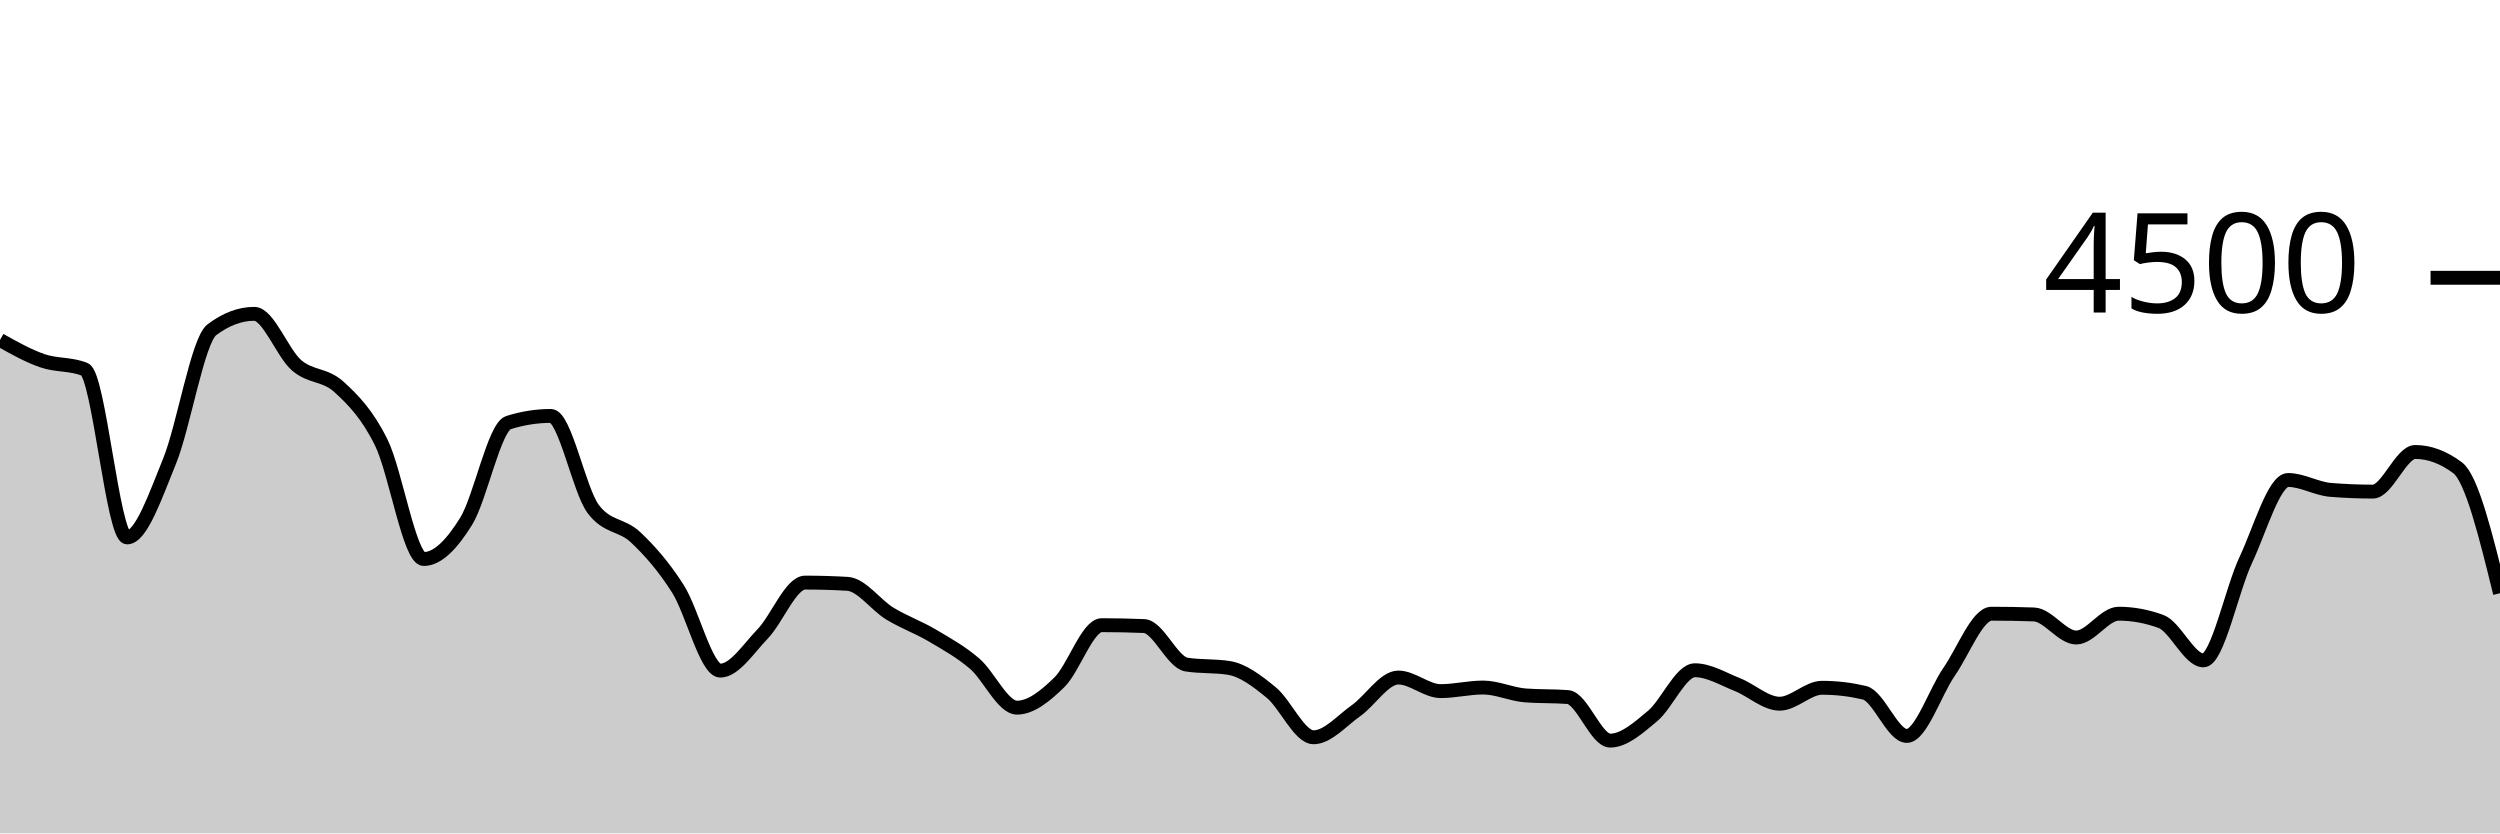
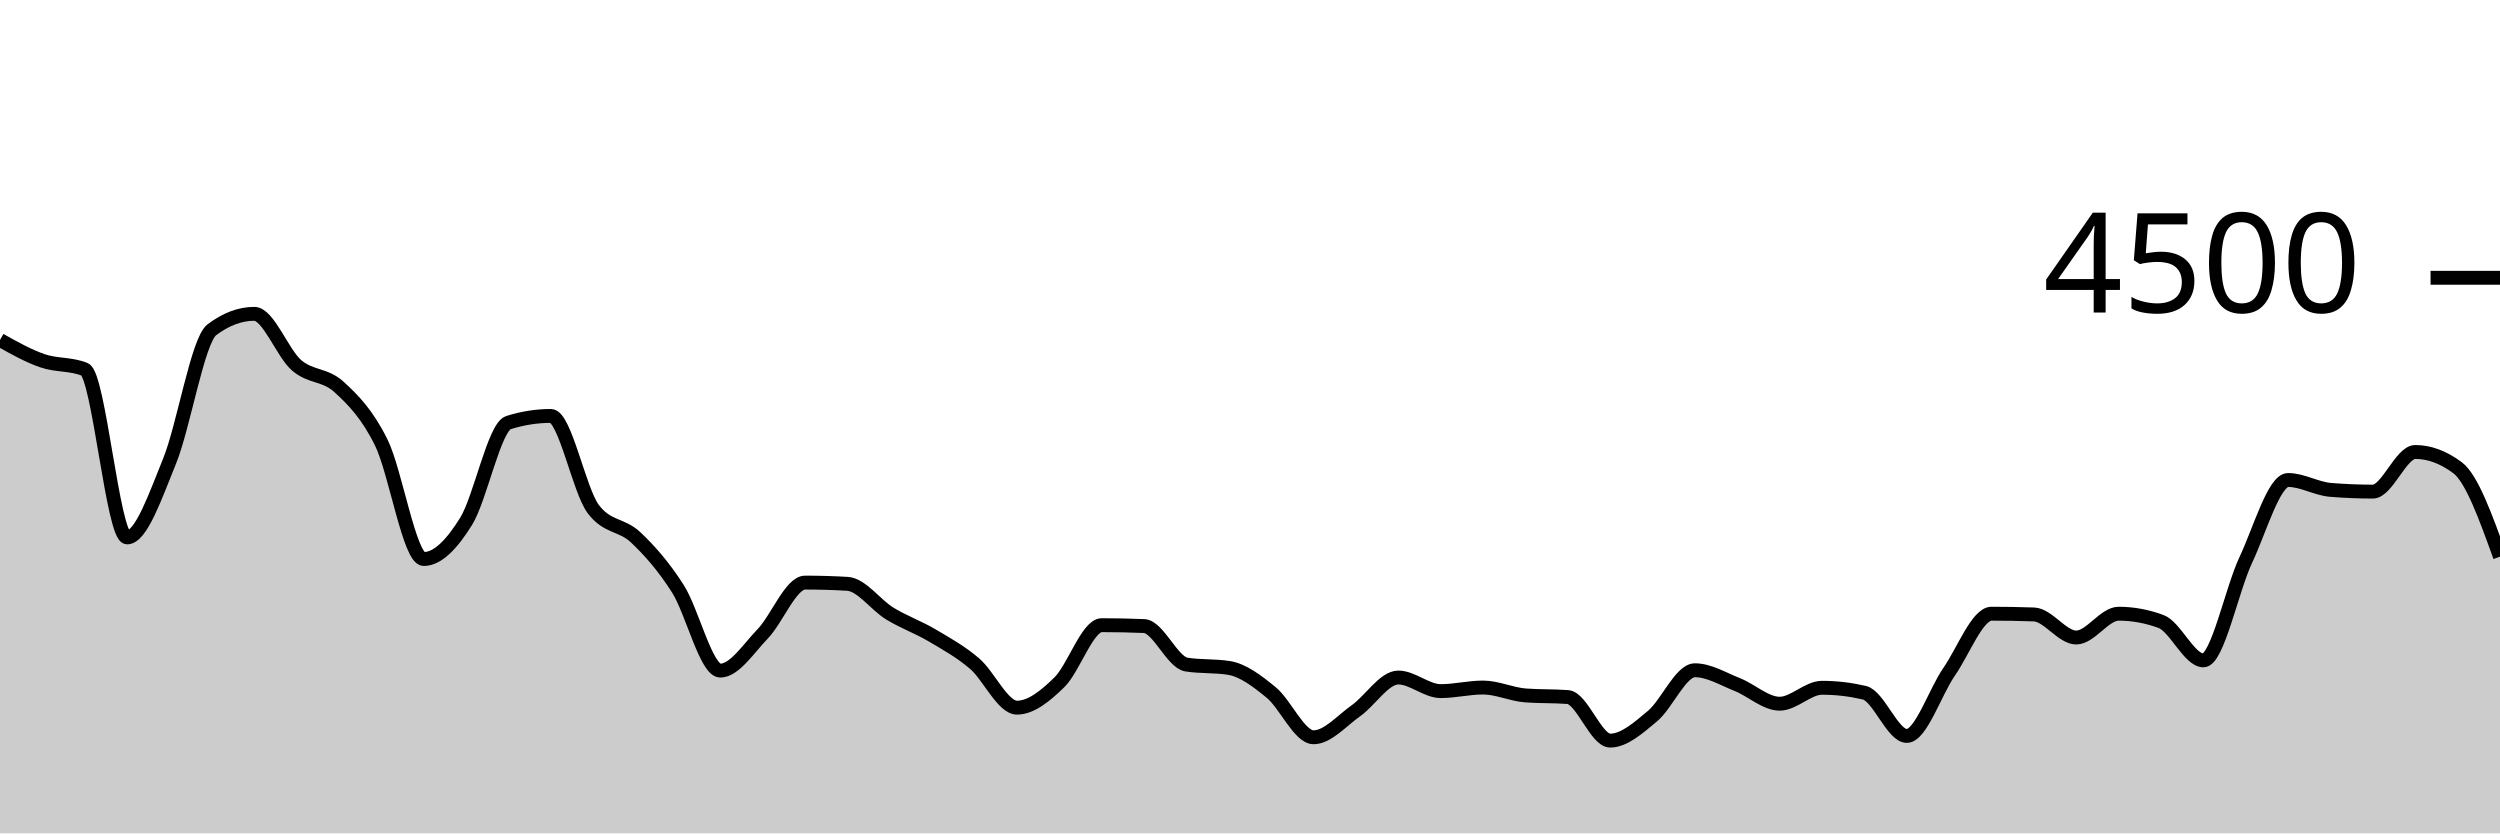
<svg xmlns="http://www.w3.org/2000/svg" viewBox="0 0 180 60">
  <g transform="translate(0,20)">
-     <path class="area" fill="rgba(0, 0, 0, 0.2)" d="M0,4.48C1.017,5.05,2.034,5.621,3.051,5.973C4.068,6.326,5.085,6.181,6.102,6.596C7.119,7.01,8.136,18.693,9.153,18.693C10.169,18.693,11.186,15.71,12.203,13.218C13.22,10.726,14.237,4.507,15.254,3.742C16.271,2.978,17.288,2.596,18.305,2.596C19.322,2.596,20.339,5.425,21.356,6.302C22.373,7.179,23.39,6.929,24.407,7.858C25.424,8.787,26.441,9.81,27.458,11.876C28.475,13.941,29.492,20.249,30.508,20.249C31.525,20.249,32.542,19.175,33.559,17.538C34.576,15.901,35.593,10.747,36.61,10.427C37.627,10.107,38.644,9.947,39.661,9.947C40.678,9.947,41.695,15.292,42.712,16.649C43.729,18.006,44.746,17.726,45.763,18.684C46.78,19.643,47.797,20.8,48.814,22.4C49.831,24,50.847,28.284,51.864,28.284C52.881,28.284,53.898,26.692,54.915,25.636C55.932,24.579,56.949,21.947,57.966,21.947C58.983,21.947,60,21.976,61.017,22.036C62.034,22.095,63.051,23.559,64.068,24.178C65.085,24.797,66.102,25.151,67.119,25.751C68.136,26.351,69.153,26.911,70.169,27.778C71.186,28.644,72.203,30.951,73.22,30.951C74.237,30.951,75.254,30.119,76.271,29.129C77.288,28.139,78.305,25.013,79.322,25.013C80.339,25.013,81.356,25.034,82.373,25.076C83.39,25.117,84.407,27.689,85.424,27.849C86.441,28.009,87.458,27.929,88.475,28.089C89.492,28.249,90.508,29.025,91.525,29.858C92.542,30.69,93.559,33.084,94.576,33.084C95.593,33.084,96.61,31.89,97.627,31.173C98.644,30.456,99.661,28.782,100.678,28.782C101.695,28.782,102.712,29.76,103.729,29.76C104.746,29.76,105.763,29.502,106.78,29.502C107.797,29.502,108.814,29.994,109.831,30.071C110.847,30.148,111.864,30.11,112.881,30.187C113.898,30.264,114.915,33.324,115.932,33.324C116.949,33.324,117.966,32.4,118.983,31.556C120,30.711,121.017,28.258,122.034,28.258C123.051,28.258,124.068,28.887,125.085,29.289C126.102,29.69,127.119,30.667,128.136,30.667C129.153,30.667,130.169,29.52,131.186,29.52C132.203,29.52,133.22,29.639,134.237,29.876C135.254,30.113,136.271,32.987,137.288,32.987C138.305,32.987,139.322,29.831,140.339,28.364C141.356,26.898,142.373,24.187,143.39,24.187C144.407,24.187,145.424,24.204,146.441,24.24C147.458,24.276,148.475,25.902,149.492,25.902C150.508,25.902,151.525,24.187,152.542,24.187C153.559,24.187,154.576,24.373,155.593,24.747C156.61,25.12,157.627,27.547,158.644,27.547C159.661,27.547,160.678,22.484,161.695,20.32C162.712,18.156,163.729,14.56,164.746,14.56C165.763,14.56,166.78,15.188,167.797,15.271C168.814,15.354,169.831,15.396,170.847,15.396C171.864,15.396,172.881,12.542,173.898,12.542C174.915,12.542,175.932,12.921,176.949,13.68C177.966,14.439,178.983,18.575,180,22.711L180,40C178.983,40,177.966,40,176.949,40C175.932,40,174.915,40,173.898,40C172.881,40,171.864,40,170.847,40C169.831,40,168.814,40,167.797,40C166.78,40,165.763,40,164.746,40C163.729,40,162.712,40,161.695,40C160.678,40,159.661,40,158.644,40C157.627,40,156.61,40,155.593,40C154.576,40,153.559,40,152.542,40C151.525,40,150.508,40,149.492,40C148.475,40,147.458,40,146.441,40C145.424,40,144.407,40,143.39,40C142.373,40,141.356,40,140.339,40C139.322,40,138.305,40,137.288,40C136.271,40,135.254,40,134.237,40C133.22,40,132.203,40,131.186,40C130.169,40,129.153,40,128.136,40C127.119,40,126.102,40,125.085,40C124.068,40,123.051,40,122.034,40C121.017,40,120,40,118.983,40C117.966,40,116.949,40,115.932,40C114.915,40,113.898,40,112.881,40C111.864,40,110.847,40,109.831,40C108.814,40,107.797,40,106.78,40C105.763,40,104.746,40,103.729,40C102.712,40,101.695,40,100.678,40C99.661,40,98.644,40,97.627,40C96.61,40,95.593,40,94.576,40C93.559,40,92.542,40,91.525,40C90.508,40,89.492,40,88.475,40C87.458,40,86.441,40,85.424,40C84.407,40,83.39,40,82.373,40C81.356,40,80.339,40,79.322,40C78.305,40,77.288,40,76.271,40C75.254,40,74.237,40,73.22,40C72.203,40,71.186,40,70.169,40C69.153,40,68.136,40,67.119,40C66.102,40,65.085,40,64.068,40C63.051,40,62.034,40,61.017,40C60,40,58.983,40,57.966,40C56.949,40,55.932,40,54.915,40C53.898,40,52.881,40,51.864,40C50.847,40,49.831,40,48.814,40C47.797,40,46.78,40,45.763,40C44.746,40,43.729,40,42.712,40C41.695,40,40.678,40,39.661,40C38.644,40,37.627,40,36.61,40C35.593,40,34.576,40,33.559,40C32.542,40,31.525,40,30.508,40C29.492,40,28.475,40,27.458,40C26.441,40,25.424,40,24.407,40C23.39,40,22.373,40,21.356,40C20.339,40,19.322,40,18.305,40C17.288,40,16.271,40,15.254,40C14.237,40,13.22,40,12.203,40C11.186,40,10.169,40,9.153,40C8.136,40,7.119,40,6.102,40C5.085,40,4.068,40,3.051,40C2.034,40,1.017,40,0,40Z" />
-     <path class="line" stroke="black" fill="none" d="M0,4.48C1.017,5.05,2.034,5.621,3.051,5.973C4.068,6.326,5.085,6.181,6.102,6.596C7.119,7.01,8.136,18.693,9.153,18.693C10.169,18.693,11.186,15.71,12.203,13.218C13.22,10.726,14.237,4.507,15.254,3.742C16.271,2.978,17.288,2.596,18.305,2.596C19.322,2.596,20.339,5.425,21.356,6.302C22.373,7.179,23.39,6.929,24.407,7.858C25.424,8.787,26.441,9.81,27.458,11.876C28.475,13.941,29.492,20.249,30.508,20.249C31.525,20.249,32.542,19.175,33.559,17.538C34.576,15.901,35.593,10.747,36.61,10.427C37.627,10.107,38.644,9.947,39.661,9.947C40.678,9.947,41.695,15.292,42.712,16.649C43.729,18.006,44.746,17.726,45.763,18.684C46.78,19.643,47.797,20.8,48.814,22.4C49.831,24,50.847,28.284,51.864,28.284C52.881,28.284,53.898,26.692,54.915,25.636C55.932,24.579,56.949,21.947,57.966,21.947C58.983,21.947,60,21.976,61.017,22.036C62.034,22.095,63.051,23.559,64.068,24.178C65.085,24.797,66.102,25.151,67.119,25.751C68.136,26.351,69.153,26.911,70.169,27.778C71.186,28.644,72.203,30.951,73.22,30.951C74.237,30.951,75.254,30.119,76.271,29.129C77.288,28.139,78.305,25.013,79.322,25.013C80.339,25.013,81.356,25.034,82.373,25.076C83.39,25.117,84.407,27.689,85.424,27.849C86.441,28.009,87.458,27.929,88.475,28.089C89.492,28.249,90.508,29.025,91.525,29.858C92.542,30.69,93.559,33.084,94.576,33.084C95.593,33.084,96.61,31.89,97.627,31.173C98.644,30.456,99.661,28.782,100.678,28.782C101.695,28.782,102.712,29.76,103.729,29.76C104.746,29.76,105.763,29.502,106.78,29.502C107.797,29.502,108.814,29.994,109.831,30.071C110.847,30.148,111.864,30.11,112.881,30.187C113.898,30.264,114.915,33.324,115.932,33.324C116.949,33.324,117.966,32.4,118.983,31.556C120,30.711,121.017,28.258,122.034,28.258C123.051,28.258,124.068,28.887,125.085,29.289C126.102,29.69,127.119,30.667,128.136,30.667C129.153,30.667,130.169,29.52,131.186,29.52C132.203,29.52,133.22,29.639,134.237,29.876C135.254,30.113,136.271,32.987,137.288,32.987C138.305,32.987,139.322,29.831,140.339,28.364C141.356,26.898,142.373,24.187,143.39,24.187C144.407,24.187,145.424,24.204,146.441,24.24C147.458,24.276,148.475,25.902,149.492,25.902C150.508,25.902,151.525,24.187,152.542,24.187C153.559,24.187,154.576,24.373,155.593,24.747C156.61,25.12,157.627,27.547,158.644,27.547C159.661,27.547,160.678,22.484,161.695,20.32C162.712,18.156,163.729,14.56,164.746,14.56C165.763,14.56,166.78,15.188,167.797,15.271C168.814,15.354,169.831,15.396,170.847,15.396C171.864,15.396,172.881,12.542,173.898,12.542C174.915,12.542,175.932,12.921,176.949,13.68C177.966,14.439,178.983,18.575,180,22.711" />
+     <path class="area" fill="rgba(0, 0, 0, 0.2)" d="M0,4.48C1.017,5.05,2.034,5.621,3.051,5.973C4.068,6.326,5.085,6.181,6.102,6.596C7.119,7.01,8.136,18.693,9.153,18.693C10.169,18.693,11.186,15.71,12.203,13.218C13.22,10.726,14.237,4.507,15.254,3.742C16.271,2.978,17.288,2.596,18.305,2.596C19.322,2.596,20.339,5.425,21.356,6.302C22.373,7.179,23.39,6.929,24.407,7.858C25.424,8.787,26.441,9.81,27.458,11.876C28.475,13.941,29.492,20.249,30.508,20.249C31.525,20.249,32.542,19.175,33.559,17.538C34.576,15.901,35.593,10.747,36.61,10.427C37.627,10.107,38.644,9.947,39.661,9.947C40.678,9.947,41.695,15.292,42.712,16.649C43.729,18.006,44.746,17.726,45.763,18.684C46.78,19.643,47.797,20.8,48.814,22.4C49.831,24,50.847,28.284,51.864,28.284C52.881,28.284,53.898,26.692,54.915,25.636C55.932,24.579,56.949,21.947,57.966,21.947C58.983,21.947,60,21.976,61.017,22.036C62.034,22.095,63.051,23.559,64.068,24.178C65.085,24.797,66.102,25.151,67.119,25.751C68.136,26.351,69.153,26.911,70.169,27.778C71.186,28.644,72.203,30.951,73.22,30.951C74.237,30.951,75.254,30.119,76.271,29.129C77.288,28.139,78.305,25.013,79.322,25.013C80.339,25.013,81.356,25.034,82.373,25.076C83.39,25.117,84.407,27.689,85.424,27.849C86.441,28.009,87.458,27.929,88.475,28.089C89.492,28.249,90.508,29.025,91.525,29.858C92.542,30.69,93.559,33.084,94.576,33.084C95.593,33.084,96.61,31.89,97.627,31.173C98.644,30.456,99.661,28.782,100.678,28.782C101.695,28.782,102.712,29.76,103.729,29.76C104.746,29.76,105.763,29.502,106.78,29.502C107.797,29.502,108.814,29.994,109.831,30.071C110.847,30.148,111.864,30.11,112.881,30.187C113.898,30.264,114.915,33.324,115.932,33.324C116.949,33.324,117.966,32.4,118.983,31.556C120,30.711,121.017,28.258,122.034,28.258C123.051,28.258,124.068,28.887,125.085,29.289C126.102,29.69,127.119,30.667,128.136,30.667C129.153,30.667,130.169,29.52,131.186,29.52C132.203,29.52,133.22,29.639,134.237,29.876C135.254,30.113,136.271,32.987,137.288,32.987C138.305,32.987,139.322,29.831,140.339,28.364C141.356,26.898,142.373,24.187,143.39,24.187C144.407,24.187,145.424,24.204,146.441,24.24C147.458,24.276,148.475,25.902,149.492,25.902C150.508,25.902,151.525,24.187,152.542,24.187C153.559,24.187,154.576,24.373,155.593,24.747C156.61,25.12,157.627,27.547,158.644,27.547C159.661,27.547,160.678,22.484,161.695,20.32C162.712,18.156,163.729,14.56,164.746,14.56C165.763,14.56,166.78,15.188,167.797,15.271C168.814,15.354,169.831,15.396,170.847,15.396C171.864,15.396,172.881,12.542,173.898,12.542C174.915,12.542,175.932,12.921,176.949,13.68C177.966,14.439,178.983,17.259,180,20.08L180,40C178.983,40,177.966,40,176.949,40C175.932,40,174.915,40,173.898,40C172.881,40,171.864,40,170.847,40C169.831,40,168.814,40,167.797,40C166.78,40,165.763,40,164.746,40C163.729,40,162.712,40,161.695,40C160.678,40,159.661,40,158.644,40C157.627,40,156.61,40,155.593,40C154.576,40,153.559,40,152.542,40C151.525,40,150.508,40,149.492,40C148.475,40,147.458,40,146.441,40C145.424,40,144.407,40,143.39,40C142.373,40,141.356,40,140.339,40C139.322,40,138.305,40,137.288,40C136.271,40,135.254,40,134.237,40C133.22,40,132.203,40,131.186,40C130.169,40,129.153,40,128.136,40C127.119,40,126.102,40,125.085,40C124.068,40,123.051,40,122.034,40C121.017,40,120,40,118.983,40C117.966,40,116.949,40,115.932,40C114.915,40,113.898,40,112.881,40C111.864,40,110.847,40,109.831,40C108.814,40,107.797,40,106.78,40C105.763,40,104.746,40,103.729,40C102.712,40,101.695,40,100.678,40C99.661,40,98.644,40,97.627,40C96.61,40,95.593,40,94.576,40C93.559,40,92.542,40,91.525,40C90.508,40,89.492,40,88.475,40C87.458,40,86.441,40,85.424,40C84.407,40,83.39,40,82.373,40C81.356,40,80.339,40,79.322,40C78.305,40,77.288,40,76.271,40C75.254,40,74.237,40,73.22,40C72.203,40,71.186,40,70.169,40C69.153,40,68.136,40,67.119,40C66.102,40,65.085,40,64.068,40C63.051,40,62.034,40,61.017,40C60,40,58.983,40,57.966,40C56.949,40,55.932,40,54.915,40C53.898,40,52.881,40,51.864,40C50.847,40,49.831,40,48.814,40C47.797,40,46.78,40,45.763,40C44.746,40,43.729,40,42.712,40C41.695,40,40.678,40,39.661,40C38.644,40,37.627,40,36.61,40C35.593,40,34.576,40,33.559,40C32.542,40,31.525,40,30.508,40C29.492,40,28.475,40,27.458,40C26.441,40,25.424,40,24.407,40C23.39,40,22.373,40,21.356,40C20.339,40,19.322,40,18.305,40C17.288,40,16.271,40,15.254,40C14.237,40,13.22,40,12.203,40C11.186,40,10.169,40,9.153,40C8.136,40,7.119,40,6.102,40C5.085,40,4.068,40,3.051,40C2.034,40,1.017,40,0,40Z" />
+     <path class="line" stroke="black" fill="none" d="M0,4.48C1.017,5.05,2.034,5.621,3.051,5.973C4.068,6.326,5.085,6.181,6.102,6.596C7.119,7.01,8.136,18.693,9.153,18.693C10.169,18.693,11.186,15.71,12.203,13.218C13.22,10.726,14.237,4.507,15.254,3.742C16.271,2.978,17.288,2.596,18.305,2.596C19.322,2.596,20.339,5.425,21.356,6.302C22.373,7.179,23.39,6.929,24.407,7.858C25.424,8.787,26.441,9.81,27.458,11.876C28.475,13.941,29.492,20.249,30.508,20.249C31.525,20.249,32.542,19.175,33.559,17.538C34.576,15.901,35.593,10.747,36.61,10.427C37.627,10.107,38.644,9.947,39.661,9.947C40.678,9.947,41.695,15.292,42.712,16.649C43.729,18.006,44.746,17.726,45.763,18.684C46.78,19.643,47.797,20.8,48.814,22.4C49.831,24,50.847,28.284,51.864,28.284C52.881,28.284,53.898,26.692,54.915,25.636C55.932,24.579,56.949,21.947,57.966,21.947C58.983,21.947,60,21.976,61.017,22.036C62.034,22.095,63.051,23.559,64.068,24.178C65.085,24.797,66.102,25.151,67.119,25.751C68.136,26.351,69.153,26.911,70.169,27.778C71.186,28.644,72.203,30.951,73.22,30.951C74.237,30.951,75.254,30.119,76.271,29.129C77.288,28.139,78.305,25.013,79.322,25.013C80.339,25.013,81.356,25.034,82.373,25.076C83.39,25.117,84.407,27.689,85.424,27.849C86.441,28.009,87.458,27.929,88.475,28.089C89.492,28.249,90.508,29.025,91.525,29.858C92.542,30.69,93.559,33.084,94.576,33.084C95.593,33.084,96.61,31.89,97.627,31.173C98.644,30.456,99.661,28.782,100.678,28.782C101.695,28.782,102.712,29.76,103.729,29.76C104.746,29.76,105.763,29.502,106.78,29.502C107.797,29.502,108.814,29.994,109.831,30.071C110.847,30.148,111.864,30.11,112.881,30.187C113.898,30.264,114.915,33.324,115.932,33.324C116.949,33.324,117.966,32.4,118.983,31.556C120,30.711,121.017,28.258,122.034,28.258C123.051,28.258,124.068,28.887,125.085,29.289C126.102,29.69,127.119,30.667,128.136,30.667C129.153,30.667,130.169,29.52,131.186,29.52C132.203,29.52,133.22,29.639,134.237,29.876C135.254,30.113,136.271,32.987,137.288,32.987C138.305,32.987,139.322,29.831,140.339,28.364C141.356,26.898,142.373,24.187,143.39,24.187C144.407,24.187,145.424,24.204,146.441,24.24C147.458,24.276,148.475,25.902,149.492,25.902C150.508,25.902,151.525,24.187,152.542,24.187C153.559,24.187,154.576,24.373,155.593,24.747C156.61,25.12,157.627,27.547,158.644,27.547C159.661,27.547,160.678,22.484,161.695,20.32C162.712,18.156,163.729,14.56,164.746,14.56C165.763,14.56,166.78,15.188,167.797,15.271C168.814,15.354,169.831,15.396,170.847,15.396C171.864,15.396,172.881,12.542,173.898,12.542C174.915,12.542,175.932,12.921,176.949,13.68C177.966,14.439,178.983,17.259,180,20.08" />
    <path class="axis-ceiling" stroke-width="1" stroke="black" fill="none" d="M175,0L180,0" />
    <text class="axis-ceiling-label" font-family="sans-serif" text-anchor="end" font-size="10px" x="170" y="2.5">4500</text>
  </g>
</svg>
